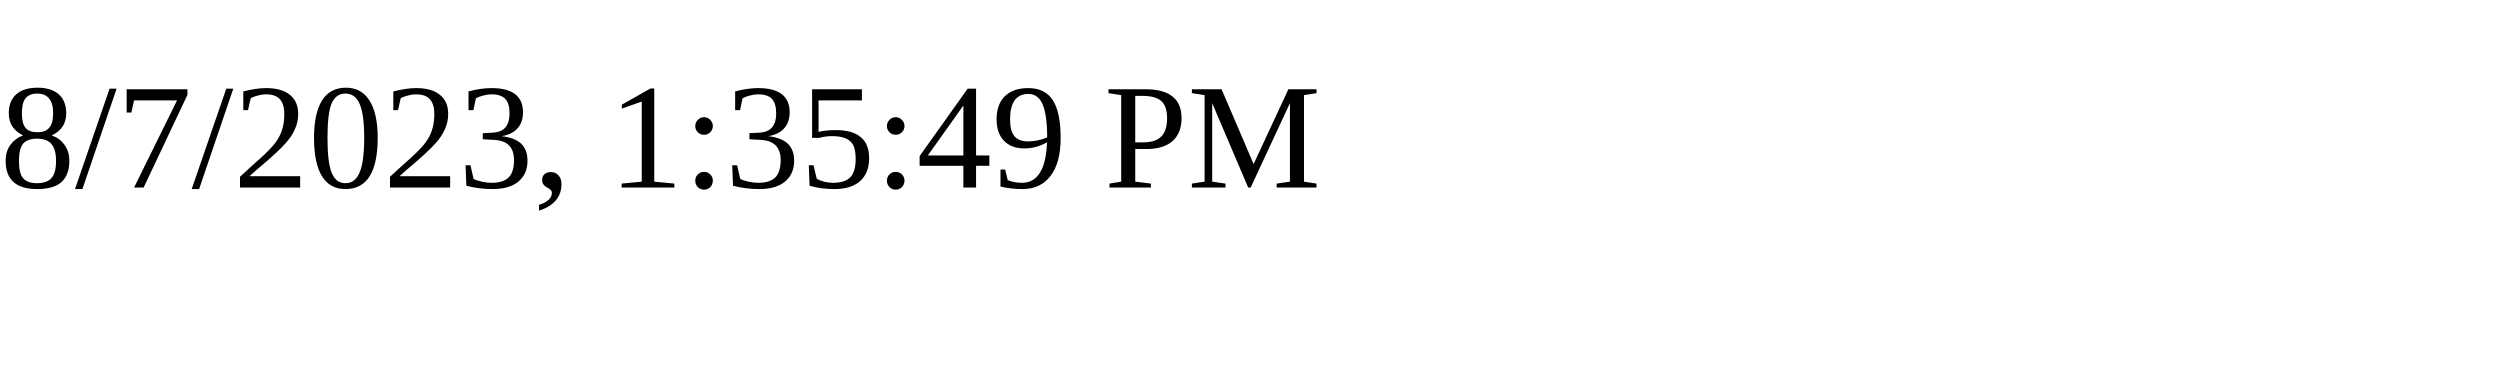
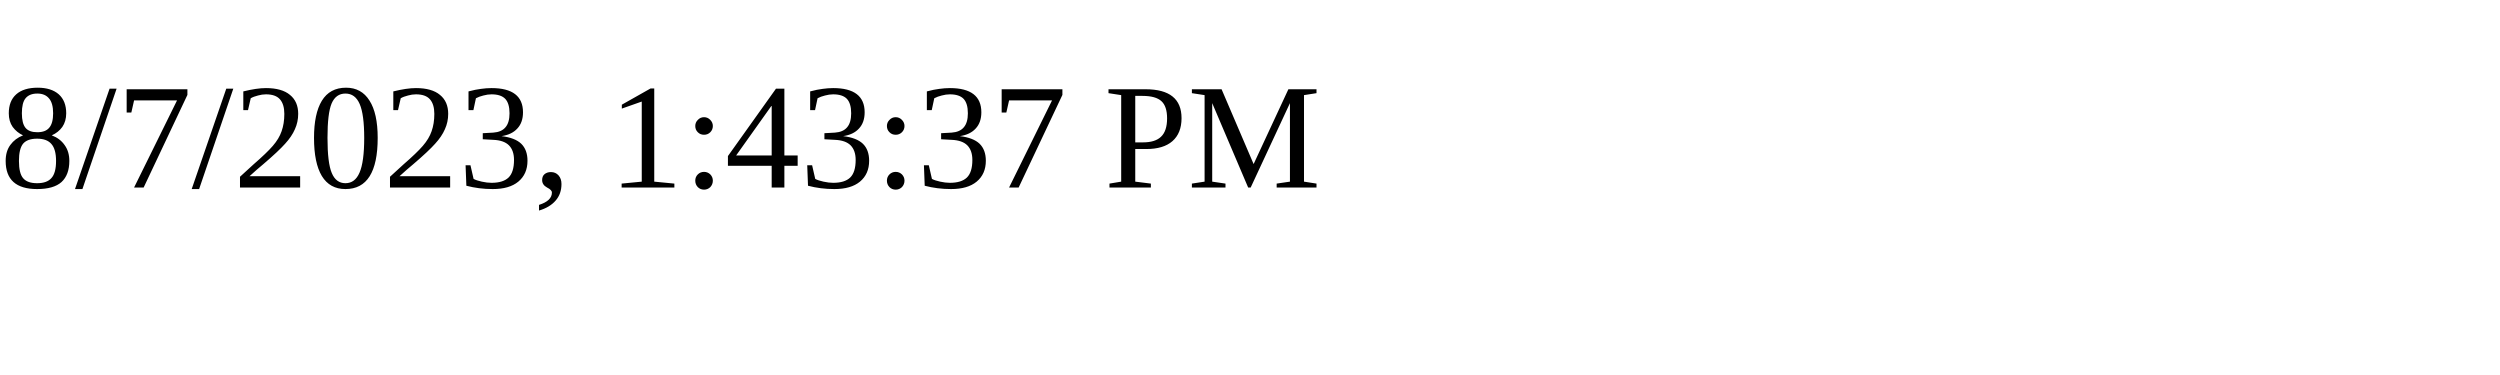
<svg xmlns="http://www.w3.org/2000/svg" height="30" width="200">
-   <text x="0" y="15">8/7/2023, 1:35:49 PM</text>
+   <text x="0" y="15">8/7/2023, 1:43:37 PM</text>
</svg>
